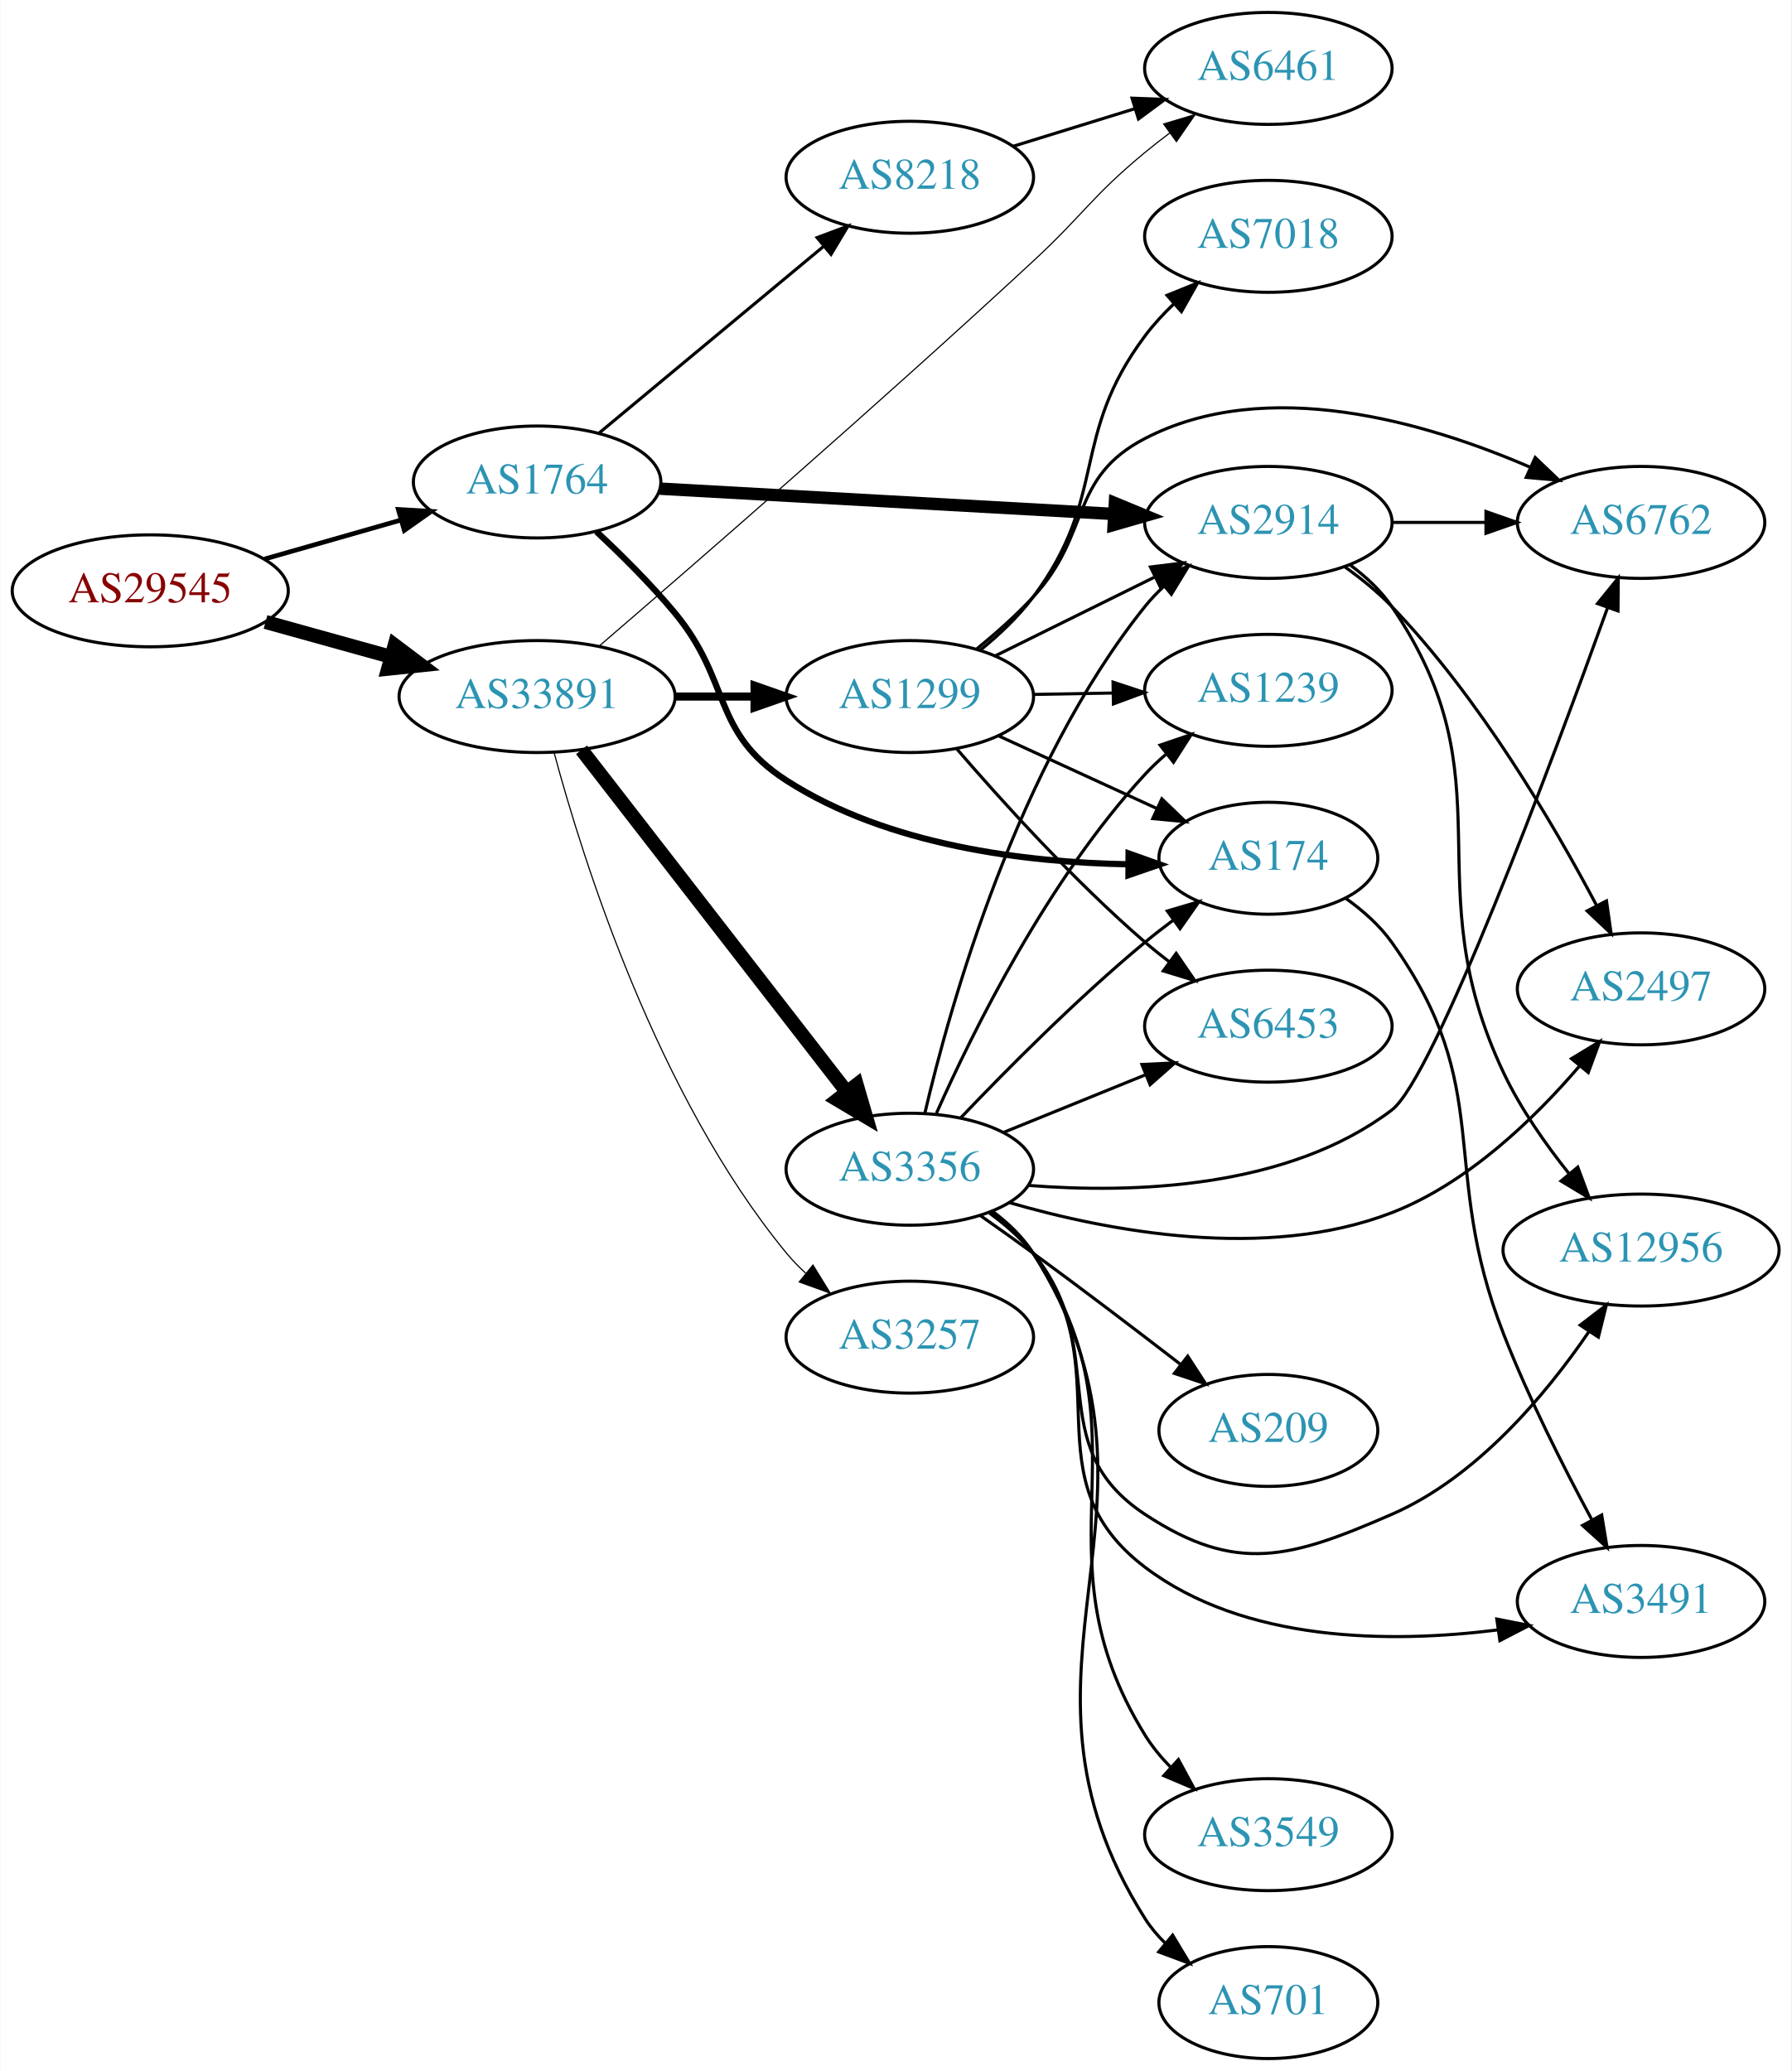
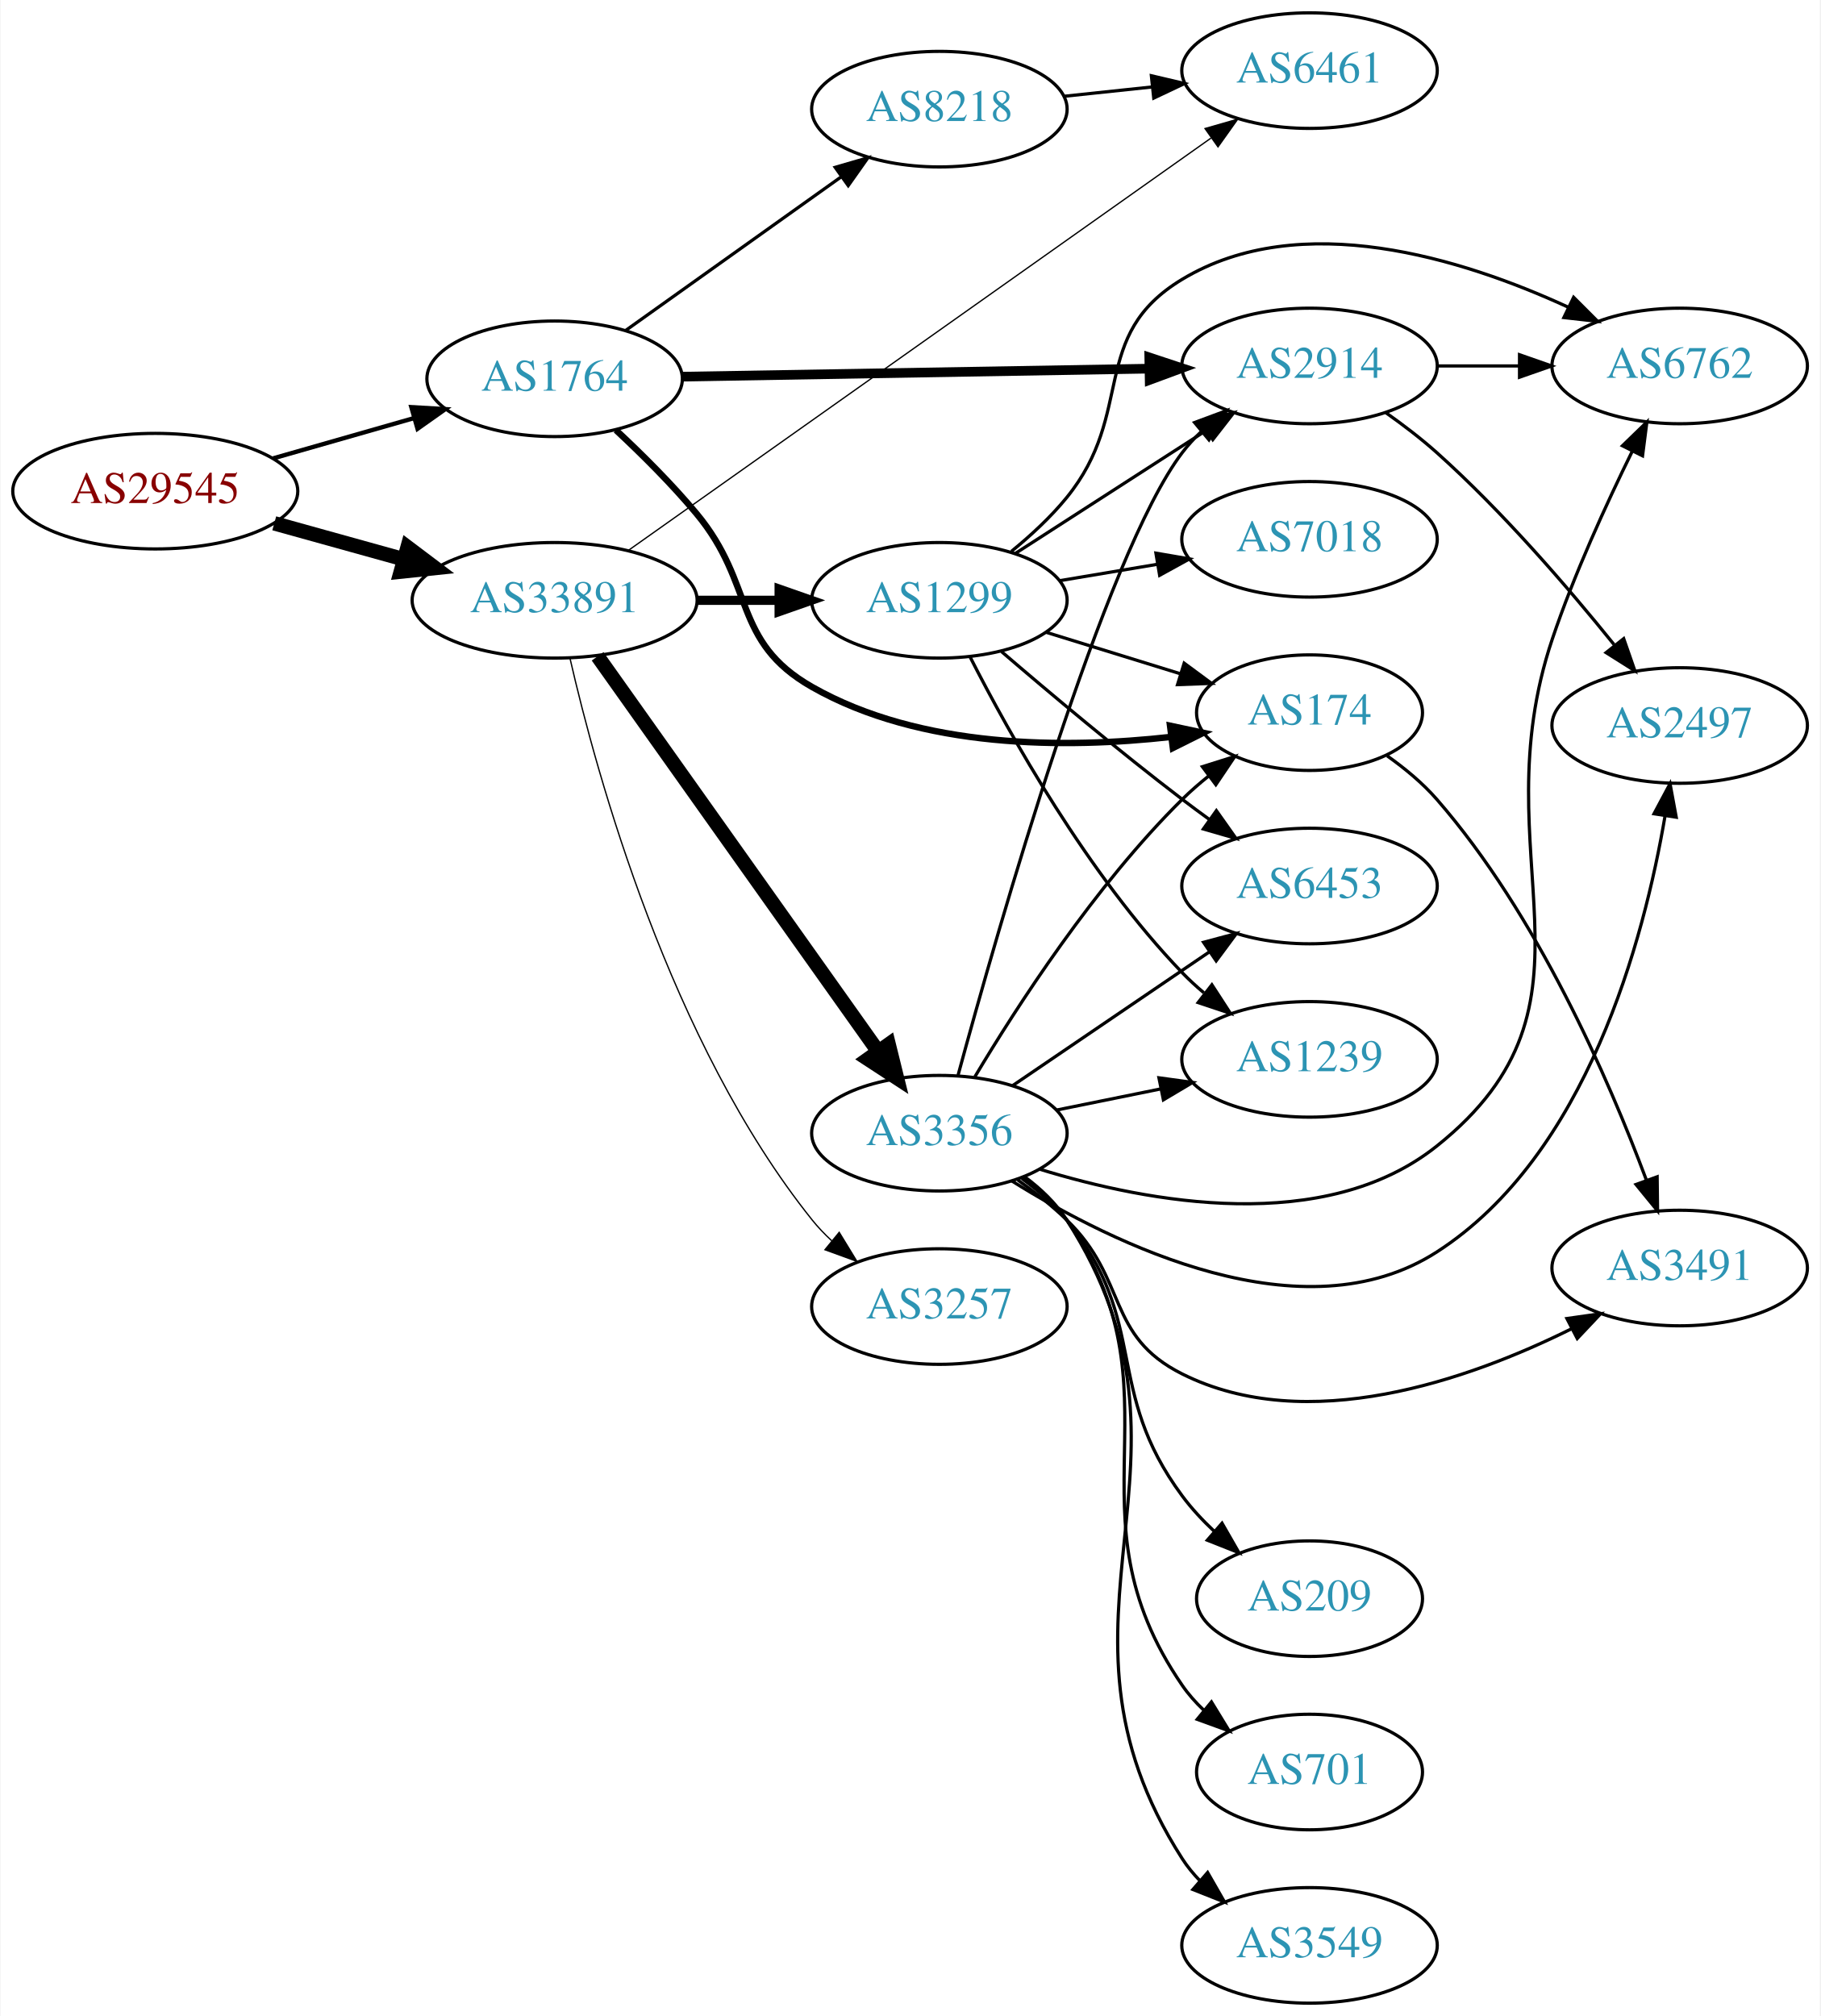
- <svg xmlns="http://www.w3.org/2000/svg" xmlns:xlink="http://www.w3.org/1999/xlink" width="576pt" height="666pt" viewBox="0.00 0.00 575.76 666.00">
-   <g id="graph0" class="graph" transform="scale(1 1) rotate(0) translate(4 662)">
-     <polygon fill="white" stroke="none" points="-4,4 -4,-662 571.762,-662 571.762,4 -4,4" />
+ <svg xmlns="http://www.w3.org/2000/svg" xmlns:xlink="http://www.w3.org/1999/xlink" width="567pt" height="628pt" viewBox="0.00 0.00 566.66 628.00">
+   <g id="graph0" class="graph" transform="scale(1 1) rotate(0) translate(4 624)">
+     <polygon fill="white" stroke="none" points="-4,4 -4,-624 562.663,-624 562.663,4 -4,4" />
    <g id="node1" class="node">
      <g id="a_node1">
        <a xlink:href="/asn/29545" xlink:title="AS29545 ~ Ringstrasse 5 [AT]">
-           <ellipse fill="#ffffff" stroke="black" cx="44.196" cy="-472" rx="44.393" ry="18" />
-           <text text-anchor="middle" x="44.196" y="-468.3" font-family="Times,serif" font-size="14.00" fill="#880000">AS29545</text>
+           <ellipse fill="#ffffff" stroke="black" cx="44.196" cy="-471" rx="44.393" ry="18" />
+           <text text-anchor="middle" x="44.196" y="-467.3" font-family="Times,serif" font-size="14.00" fill="#880000">AS29545</text>
        </a>
      </g>
    </g>
    <g id="node2" class="node">
      <g id="a_node2">
        <a xlink:href="/asn/1764" xlink:title="AS1764 ~ NEXTLAYER-AS [AT]">
-           <ellipse fill="#ffffff" stroke="black" cx="168.588" cy="-507" rx="39.794" ry="18" />
-           <text text-anchor="middle" x="168.588" y="-503.3" font-family="Times,serif" font-size="14.00" fill="#2c94b3">AS1764</text>
+           <ellipse fill="#ffffff" stroke="black" cx="168.588" cy="-506" rx="39.794" ry="18" />
+           <text text-anchor="middle" x="168.588" y="-502.3" font-family="Times,serif" font-size="14.00" fill="#2c94b3">AS1764</text>
        </a>
      </g>
    </g>
    <g id="edge1" class="edge">
-       <path fill="none" stroke="black" stroke-width="1.5" d="M80.926,-482.218C94.685,-486.152 110.534,-490.684 124.885,-494.788" />
-       <polygon fill="black" stroke="black" stroke-width="1.5" points="123.961,-498.164 134.538,-497.549 125.885,-491.434 123.961,-498.164" />
+       <path fill="none" stroke="black" stroke-width="1.35" d="M80.926,-481.218C94.685,-485.152 110.534,-489.684 124.885,-493.788" />
+       <polygon fill="black" stroke="black" stroke-width="1.35" points="123.961,-497.164 134.538,-496.549 125.885,-490.434 123.961,-497.164" />
    </g>
    <g id="node3" class="node">
      <g id="a_node3">
        <a xlink:href="/asn/33891" xlink:title="AS33891 ~ CORE-BACKBONE GMBH GLOBAL NETWORK [DE]">
-           <ellipse fill="#ffffff" stroke="black" cx="168.588" cy="-438" rx="44.393" ry="18" />
-           <text text-anchor="middle" x="168.588" y="-434.3" font-family="Times,serif" font-size="14.00" fill="#2c94b3">AS33891</text>
+           <ellipse fill="#ffffff" stroke="black" cx="168.588" cy="-437" rx="44.393" ry="18" />
+           <text text-anchor="middle" x="168.588" y="-433.3" font-family="Times,serif" font-size="14.00" fill="#2c94b3">AS33891</text>
        </a>
      </g>
    </g>
    <g id="edge2" class="edge">
-       <path fill="none" stroke="black" stroke-width="4.5" d="M81.256,-461.983C93.842,-458.486 108.146,-454.513 121.44,-450.82" />
-       <polygon fill="black" stroke="black" stroke-width="4.5" points="122.782,-454.534 131.363,-448.063 120.674,-446.946 122.782,-454.534" />
+       <path fill="none" stroke="black" stroke-width="4.5" d="M81.256,-460.983C93.842,-457.486 108.146,-453.513 121.44,-449.82" />
+       <polygon fill="black" stroke="black" stroke-width="4.5" points="122.782,-453.534 131.363,-447.063 120.674,-445.946 122.782,-453.534" />
    </g>
    <g id="node4" class="node">
      <g id="a_node4">
        <a xlink:href="/asn/2914" xlink:title="AS2914 ~ NTT America, Inc. [US]">
-           <ellipse fill="#ffffff" stroke="black" cx="403.724" cy="-494" rx="39.794" ry="18" />
-           <text text-anchor="middle" x="403.724" y="-490.3" font-family="Times,serif" font-size="14.00" fill="#2c94b3">AS2914</text>
+           <ellipse fill="#ffffff" stroke="black" cx="403.724" cy="-510" rx="39.794" ry="18" />
+           <text text-anchor="middle" x="403.724" y="-506.3" font-family="Times,serif" font-size="14.00" fill="#2c94b3">AS2914</text>
        </a>
      </g>
    </g>
    <g id="edge3" class="edge">
-       <path fill="none" stroke="black" stroke-width="4" d="M208.086,-504.853C248.076,-502.623 310.754,-499.128 354.13,-496.71" />
-       <polygon fill="black" stroke="black" stroke-width="4" points="354.379,-500.201 364.169,-496.15 353.99,-493.212 354.379,-500.201" />
+       <path fill="none" stroke="black" stroke-width="3" d="M208.348,-506.665C248.264,-507.35 310.582,-508.419 353.853,-509.162" />
+       <polygon fill="black" stroke="black" stroke-width="3" points="353.813,-512.661 363.872,-509.333 353.933,-505.662 353.813,-512.661" />
    </g>
    <g id="node5" class="node">
      <g id="a_node5">
        <a xlink:href="/asn/174" xlink:title="AS174 ~ Cogent Communications [US]">
-           <ellipse fill="#ffffff" stroke="black" cx="403.724" cy="-386" rx="35.194" ry="18" />
-           <text text-anchor="middle" x="403.724" y="-382.3" font-family="Times,serif" font-size="14.00" fill="#2c94b3">AS174</text>
+           <ellipse fill="#ffffff" stroke="black" cx="403.724" cy="-402" rx="35.194" ry="18" />
+           <text text-anchor="middle" x="403.724" y="-398.3" font-family="Times,serif" font-size="14.00" fill="#2c94b3">AS174</text>
        </a>
      </g>
    </g>
    <g id="edge4" class="edge">
-       <path fill="none" stroke="black" stroke-width="2" d="M187.678,-491.031C195.76,-483.5 205.16,-474.168 212.784,-465 231.227,-442.822 224.53,-426.611 248.784,-411 281.449,-389.975 325.852,-384.665 358.576,-384.058" />
-       <polygon fill="black" stroke="black" stroke-width="2" points="358.777,-387.557 368.761,-384.012 358.745,-380.557 358.777,-387.557" />
+       <path fill="none" stroke="black" stroke-width="2" d="M187.678,-490.031C195.76,-482.5 205.16,-473.168 212.784,-464 231.227,-441.822 223.715,-424.266 248.784,-410 282.68,-390.711 327.869,-390.791 360.51,-394.438" />
+       <polygon fill="black" stroke="black" stroke-width="2" points="360.275,-397.936 370.637,-395.727 361.159,-390.992 360.275,-397.936" />
    </g>
    <g id="node6" class="node">
      <g id="a_node6">
        <a xlink:href="/asn/8218" xlink:title="AS8218 ~ legacy Neotelecoms [FR]">
-           <ellipse fill="#ffffff" stroke="black" cx="288.431" cy="-605" rx="39.794" ry="18" />
-           <text text-anchor="middle" x="288.431" y="-601.3" font-family="Times,serif" font-size="14.00" fill="#2c94b3">AS8218</text>
+           <ellipse fill="#ffffff" stroke="black" cx="288.431" cy="-590" rx="39.794" ry="18" />
+           <text text-anchor="middle" x="288.431" y="-586.3" font-family="Times,serif" font-size="14.00" fill="#2c94b3">AS8218</text>
        </a>
      </g>
    </g>
    <g id="edge5" class="edge">
-       <path fill="none" stroke="black" d="M188.522,-522.745C208.021,-538.962 238.584,-564.378 260.576,-582.667" />
-       <polygon fill="black" stroke="black" points="258.618,-585.591 268.544,-589.294 263.094,-580.209 258.618,-585.591" />
+       <path fill="none" stroke="black" d="M190.656,-521.018C209.392,-534.373 236.983,-554.04 257.916,-568.961" />
+       <polygon fill="black" stroke="black" points="255.973,-571.875 266.148,-574.829 260.037,-566.175 255.973,-571.875" />
+     </g>
+     <g id="node10" class="node">
+       <g id="a_node10">
+         <a xlink:href="/asn/6461" xlink:title="AS6461 ~ Zayo Bandwidth [US]">
+           <ellipse fill="#ffffff" stroke="black" cx="403.724" cy="-602" rx="39.794" ry="18" />
+           <text text-anchor="middle" x="403.724" y="-598.3" font-family="Times,serif" font-size="14.00" fill="#2c94b3">AS6461</text>
+         </a>
+       </g>
+     </g>
+     <g id="edge13" class="edge">
+       <path fill="none" stroke="black" stroke-width="0.409" d="M191.521,-452.523C233.565,-482.279 325.534,-547.37 373.028,-580.983" />
+       <polygon fill="black" stroke="black" stroke-width="0.409" points="371.172,-583.957 381.357,-586.878 375.216,-578.244 371.172,-583.957" />
    </g>
    <g id="node11" class="node">
      <g id="a_node11">
-         <a xlink:href="/asn/6461" xlink:title="AS6461 ~ Zayo Bandwidth [US]">
-           <ellipse fill="#ffffff" stroke="black" cx="403.724" cy="-640" rx="39.794" ry="18" />
-           <text text-anchor="middle" x="403.724" y="-636.3" font-family="Times,serif" font-size="14.00" fill="#2c94b3">AS6461</text>
-         </a>
-       </g>
-     </g>
-     <g id="edge14" class="edge">
-       <path fill="none" stroke="black" stroke-width="0.375" d="M188.389,-454.097C218.332,-479.846 278.532,-532.081 328.077,-578 344.444,-593.169 346.875,-598.786 364.077,-613 366.601,-615.085 369.28,-617.178 372.003,-619.225" />
-       <polygon fill="black" stroke="black" stroke-width="0.375" points="370.05,-622.132 380.198,-625.176 374.163,-616.468 370.05,-622.132" />
+         <a xlink:href="/asn/1299" xlink:title="AS1299 ~ Telia Carrier [EU]">
+           <ellipse fill="#ffffff" stroke="black" cx="288.431" cy="-437" rx="39.794" ry="18" />
+           <text text-anchor="middle" x="288.431" y="-433.3" font-family="Times,serif" font-size="14.00" fill="#2c94b3">AS1299</text>
+         </a>
+       </g>
+     </g>
+     <g id="edge10" class="edge">
+       <path fill="none" stroke="black" stroke-width="2.864" d="M212.799,-437C221.112,-437 229.875,-437 238.357,-437" />
+       <polygon fill="black" stroke="black" stroke-width="2.864" points="238.516,-440.5 248.516,-437 238.516,-433.5 238.516,-440.5" />
    </g>
    <g id="node12" class="node">
      <g id="a_node12">
        <a xlink:href="/asn/3356" xlink:title="AS3356 ~ Level 3 Parent, LLC [US]">
-           <ellipse fill="#ffffff" stroke="black" cx="288.431" cy="-286" rx="39.794" ry="18" />
-           <text text-anchor="middle" x="288.431" y="-282.3" font-family="Times,serif" font-size="14.00" fill="#2c94b3">AS3356</text>
+           <ellipse fill="#ffffff" stroke="black" cx="288.431" cy="-271" rx="39.794" ry="18" />
+           <text text-anchor="middle" x="288.431" y="-267.3" font-family="Times,serif" font-size="14.00" fill="#2c94b3">AS3356</text>
        </a>
      </g>
    </g>
    <g id="edge11" class="edge">
-       <path fill="none" stroke="black" stroke-width="4.5" d="M182.877,-420.859C203.675,-394.033 244.016,-341.998 268.053,-310.995" />
-       <polygon fill="black" stroke="black" stroke-width="4.5" points="271.355,-313.162 274.37,-302.846 265.131,-308.337 271.355,-313.162" />
+       <path fill="none" stroke="black" stroke-width="4.5" d="M181.977,-419.549C202.807,-390.206 244.94,-330.855 269.17,-296.724" />
+       <polygon fill="black" stroke="black" stroke-width="4.5" points="272.63,-298.651 275.208,-288.217 266.209,-294.092 272.63,-298.651" />
    </g>
    <g id="node13" class="node">
      <g id="a_node13">
        <a xlink:href="/asn/3257" xlink:title="AS3257 ~ GTT [DE]">
-           <ellipse fill="#ffffff" stroke="black" cx="288.431" cy="-232" rx="39.794" ry="18" />
-           <text text-anchor="middle" x="288.431" y="-228.3" font-family="Times,serif" font-size="14.00" fill="#2c94b3">AS3257</text>
+           <ellipse fill="#ffffff" stroke="black" cx="288.431" cy="-217" rx="39.794" ry="18" />
+           <text text-anchor="middle" x="288.431" y="-213.3" font-family="Times,serif" font-size="14.00" fill="#2c94b3">AS3257</text>
        </a>
      </g>
    </g>
    <g id="edge12" class="edge">
-       <path fill="none" stroke="black" stroke-width="0.375" d="M174.043,-420.013C183.254,-385.661 207.099,-309.634 248.784,-259 250.638,-256.749 252.723,-254.601 254.941,-252.572" />
-       <polygon fill="black" stroke="black" stroke-width="0.375" points="257.29,-255.174 262.844,-246.151 252.876,-249.741 257.29,-255.174" />
+       <path fill="none" stroke="black" stroke-width="0.409" d="M173.352,-419.018C181.679,-382.681 204.527,-299.271 248.784,-244 250.607,-241.724 252.67,-239.559 254.873,-237.517" />
+       <polygon fill="black" stroke="black" stroke-width="0.409" points="257.225,-240.115 262.747,-231.072 252.791,-234.698 257.225,-240.115" />
+     </g>
+     <g id="node7" class="node">
+       <g id="a_node7">
+         <a xlink:href="/asn/2497" xlink:title="AS2497 ~ Internet Initiative Japan Inc. [JP]">
+           <ellipse fill="#ffffff" stroke="black" cx="519.017" cy="-398" rx="39.794" ry="18" />
+           <text text-anchor="middle" x="519.017" y="-394.3" font-family="Times,serif" font-size="14.00" fill="#2c94b3">AS2497</text>
+         </a>
+       </g>
+     </g>
+     <g id="edge6" class="edge">
+       <path fill="none" stroke="black" d="M427.488,-495.454C432.887,-491.641 438.491,-487.366 443.37,-483 463.871,-464.654 484.286,-440.936 498.571,-423.217" />
+       <polygon fill="black" stroke="black" points="501.581,-425.056 505.065,-415.051 496.102,-420.699 501.581,-425.056" />
+     </g>
+     <g id="node8" class="node">
+       <g id="a_node8">
+         <a xlink:href="/asn/6762" xlink:title="AS6762 ~ TELECOM ITALIA SPARKLE S.p.A. [IT]">
+           <ellipse fill="#ffffff" stroke="black" cx="519.017" cy="-510" rx="39.794" ry="18" />
+           <text text-anchor="middle" x="519.017" y="-506.3" font-family="Times,serif" font-size="14.00" fill="#2c94b3">AS6762</text>
+         </a>
+       </g>
+     </g>
+     <g id="edge7" class="edge">
+       <path fill="none" stroke="black" d="M443.396,-510C451.599,-510 460.363,-510 468.895,-510" />
+       <polygon fill="black" stroke="black" points="469.134,-513.5 479.134,-510 469.134,-506.5 469.134,-513.5" />
+     </g>
+     <g id="node9" class="node">
+       <g id="a_node9">
+         <a xlink:href="/asn/3491" xlink:title="AS3491 ~ PCCW Global, Inc. [US]">
+           <ellipse fill="#ffffff" stroke="black" cx="519.017" cy="-229" rx="39.794" ry="18" />
+           <text text-anchor="middle" x="519.017" y="-225.3" font-family="Times,serif" font-size="14.00" fill="#2c94b3">AS3491</text>
+         </a>
+       </g>
+     </g>
+     <g id="edge8" class="edge">
+       <path fill="none" stroke="black" d="M427.904,-388.548C433.411,-384.648 438.961,-380.06 443.37,-375 474.625,-339.135 496.883,-287.881 508.572,-256.612" />
+       <polygon fill="black" stroke="black" points="512.002,-257.419 512.128,-246.824 505.423,-255.028 512.002,-257.419" />
+     </g>
+     <g id="edge9" class="edge">
+       <path fill="none" stroke="black" d="M327.156,-593.996C335.948,-594.927 345.428,-595.931 354.602,-596.903" />
+       <polygon fill="black" stroke="black" points="354.464,-600.408 364.777,-597.981 355.202,-593.447 354.464,-600.408" />
+     </g>
+     <g id="edge25" class="edge">
+       <path fill="none" stroke="black" d="M312.085,-451.597C329.143,-462.589 352.727,-477.785 371.562,-489.921" />
+       <polygon fill="black" stroke="black" points="369.807,-492.954 380.109,-495.428 373.598,-487.069 369.807,-492.954" />
+     </g>
+     <g id="edge24" class="edge">
+       <path fill="none" stroke="black" d="M321.593,-427.064C334.648,-423.031 349.852,-418.334 363.546,-414.103" />
+       <polygon fill="black" stroke="black" points="364.676,-417.417 373.198,-411.122 362.61,-410.729 364.676,-417.417" />
+     </g>
+     <g id="edge29" class="edge">
+       <path fill="none" stroke="black" d="M310.864,-452.245C316.883,-457.159 323.129,-462.919 328.077,-469 349.661,-495.524 334.781,-519.361 364.077,-537 400.996,-559.228 451.357,-543.484 484.271,-528.327" />
+       <polygon fill="black" stroke="black" points="485.987,-531.385 493.478,-523.893 482.95,-525.079 485.987,-531.385" />
    </g>
    <g id="node14" class="node">
      <g id="a_node14">
-         <a xlink:href="/asn/1299" xlink:title="AS1299 ~ Telia Carrier [EU]">
-           <ellipse fill="#ffffff" stroke="black" cx="288.431" cy="-438" rx="39.794" ry="18" />
-           <text text-anchor="middle" x="288.431" y="-434.3" font-family="Times,serif" font-size="14.00" fill="#2c94b3">AS1299</text>
-         </a>
-       </g>
-     </g>
-     <g id="edge13" class="edge">
-       <path fill="none" stroke="black" stroke-width="2.625" d="M212.799,-438C221.112,-438 229.875,-438 238.357,-438" />
-       <polygon fill="black" stroke="black" stroke-width="2.625" points="238.516,-441.5 248.516,-438 238.516,-434.5 238.516,-441.5" />
-     </g>
-     <g id="node8" class="node">
-       <g id="a_node8">
-         <a xlink:href="/asn/2497" xlink:title="AS2497 ~ Internet Initiative Japan Inc. [JP]">
-           <ellipse fill="#ffffff" stroke="black" cx="523.566" cy="-344" rx="39.794" ry="18" />
-           <text text-anchor="middle" x="523.566" y="-340.3" font-family="Times,serif" font-size="14.00" fill="#2c94b3">AS2497</text>
-         </a>
-       </g>
-     </g>
-     <g id="edge7" class="edge">
-       <path fill="none" stroke="black" d="M428.371,-479.662C433.625,-475.902 438.942,-471.599 443.37,-467 471.455,-437.834 495.274,-397.294 509.248,-370.856" />
-       <polygon fill="black" stroke="black" points="512.447,-372.29 513.94,-361.801 506.232,-369.069 512.447,-372.29" />
-     </g>
-     <g id="node9" class="node">
-       <g id="a_node9">
-         <a xlink:href="/asn/6762" xlink:title="AS6762 ~ TELECOM ITALIA SPARKLE S.p.A. [IT]">
-           <ellipse fill="#ffffff" stroke="black" cx="523.566" cy="-494" rx="39.794" ry="18" />
-           <text text-anchor="middle" x="523.566" y="-490.3" font-family="Times,serif" font-size="14.00" fill="#2c94b3">AS6762</text>
-         </a>
-       </g>
-     </g>
-     <g id="edge8" class="edge">
-       <path fill="none" stroke="black" d="M443.636,-494C453.19,-494 463.539,-494 473.502,-494" />
-       <polygon fill="black" stroke="black" points="473.695,-497.5 483.695,-494 473.694,-490.5 473.695,-497.5" />
-     </g>
-     <g id="node10" class="node">
-       <g id="a_node10">
-         <a xlink:href="/asn/12956" xlink:title="AS12956 ~ TELXIUS [ES]">
-           <ellipse fill="#ffffff" stroke="black" cx="523.566" cy="-260" rx="44.393" ry="18" />
-           <text text-anchor="middle" x="523.566" y="-256.3" font-family="Times,serif" font-size="14.00" fill="#2c94b3">AS12956</text>
-         </a>
-       </g>
-     </g>
-     <g id="edge9" class="edge">
-       <path fill="none" stroke="black" d="M429.978,-480.349C435.038,-476.608 439.867,-472.14 443.37,-467 481.984,-410.348 450.043,-378.971 479.37,-317 484.793,-305.542 492.76,-294.157 500.381,-284.61" />
-       <polygon fill="black" stroke="black" points="503.221,-286.667 506.915,-276.737 497.835,-282.197 503.221,-286.667" />
-     </g>
-     <g id="node7" class="node">
-       <g id="a_node7">
-         <a xlink:href="/asn/3491" xlink:title="AS3491 ~ PCCW Global, Inc. [US]">
-           <ellipse fill="#ffffff" stroke="black" cx="523.566" cy="-147" rx="39.794" ry="18" />
-           <text text-anchor="middle" x="523.566" y="-143.3" font-family="Times,serif" font-size="14.00" fill="#2c94b3">AS3491</text>
-         </a>
-       </g>
-     </g>
-     <g id="edge6" class="edge">
-       <path fill="none" stroke="black" d="M428.613,-373.108C434.107,-369.197 439.473,-364.464 443.37,-359 477.193,-311.587 458.207,-287.26 479.37,-233 487.389,-212.441 498.632,-190.204 507.637,-173.493" />
-       <polygon fill="black" stroke="black" points="510.912,-174.8 512.64,-164.347 504.77,-171.441 510.912,-174.8" />
-     </g>
-     <g id="edge10" class="edge">
-       <path fill="none" stroke="black" d="M321.593,-614.936C333.792,-618.705 347.866,-623.053 360.832,-627.058" />
-       <polygon fill="black" stroke="black" points="359.894,-630.431 370.481,-630.039 361.96,-623.743 359.894,-630.431" />
+         <a xlink:href="/asn/6453" xlink:title="AS6453 ~ TATA COMMUNICATIONS (AMERICA) INC [US]">
+           <ellipse fill="#ffffff" stroke="black" cx="403.724" cy="-348" rx="39.794" ry="18" />
+           <text text-anchor="middle" x="403.724" y="-344.3" font-family="Times,serif" font-size="14.00" fill="#2c94b3">AS6453</text>
+         </a>
+       </g>
+     </g>
+     <g id="edge28" class="edge">
+       <path fill="none" stroke="black" d="M307.795,-421.018C322.695,-408.23 344.385,-390.016 364.077,-375 366.829,-372.902 369.726,-370.76 372.645,-368.646" />
+       <polygon fill="black" stroke="black" points="374.71,-371.473 380.829,-362.824 370.652,-365.769 374.71,-371.473" />
+     </g>
+     <g id="node18" class="node">
+       <g id="a_node18">
+         <a xlink:href="/asn/1239" xlink:title="AS1239 ~ Sprint [US]">
+           <ellipse fill="#ffffff" stroke="black" cx="403.724" cy="-294" rx="39.794" ry="18" />
+           <text text-anchor="middle" x="403.724" y="-290.3" font-family="Times,serif" font-size="14.00" fill="#2c94b3">AS1239</text>
+         </a>
+       </g>
+     </g>
+     <g id="edge26" class="edge">
+       <path fill="none" stroke="black" d="M297.97,-419.402C310.249,-395.3 334.679,-351.538 364.077,-321 366.153,-318.844 368.424,-316.753 370.792,-314.753" />
+       <polygon fill="black" stroke="black" points="373.313,-317.228 379.076,-308.337 369.027,-311.693 373.313,-317.228" />
+     </g>
+     <g id="node19" class="node">
+       <g id="a_node19">
+         <a xlink:href="/asn/7018" xlink:title="AS7018 ~ AT&amp;T Services, Inc. [US]">
+           <ellipse fill="#ffffff" stroke="black" cx="403.724" cy="-456" rx="39.794" ry="18" />
+           <text text-anchor="middle" x="403.724" y="-452.3" font-family="Times,serif" font-size="14.00" fill="#2c94b3">AS7018</text>
+         </a>
+       </g>
+     </g>
+     <g id="edge27" class="edge">
+       <path fill="none" stroke="black" d="M325.901,-443.116C335.604,-444.744 346.215,-446.523 356.37,-448.226" />
+       <polygon fill="black" stroke="black" points="355.881,-451.693 366.322,-449.895 357.039,-444.789 355.881,-451.693" />
    </g>
    <g id="edge20" class="edge">
-       <path fill="none" stroke="black" d="M293.247,-303.923C301.334,-338.539 322.921,-415.695 364.077,-467 365.902,-469.274 367.967,-471.439 370.17,-473.479" />
-       <polygon fill="black" stroke="black" points="368.09,-476.299 378.046,-479.922 372.522,-470.882 368.09,-476.299" />
+       <path fill="none" stroke="black" d="M294.257,-289.098C306.569,-334.366 339.88,-451.154 364.077,-483 365.841,-485.322 367.863,-487.52 370.036,-489.584" />
+       <polygon fill="black" stroke="black" points="367.924,-492.38 377.855,-496.072 372.394,-486.993 367.924,-492.38" />
+     </g>
+     <g id="edge14" class="edge">
+       <path fill="none" stroke="black" d="M299.481,-288.569C312.529,-310.427 336.875,-348.142 364.077,-375 366.6,-377.491 369.375,-379.911 372.245,-382.215" />
+       <polygon fill="black" stroke="black" points="370.351,-385.168 380.455,-388.355 374.543,-379.563 370.351,-385.168" />
    </g>
    <g id="edge15" class="edge">
-       <path fill="none" stroke="black" d="M304.736,-302.455C319.349,-317.796 342.305,-340.956 364.077,-359 366.956,-361.386 370.039,-363.78 373.16,-366.104" />
-       <polygon fill="black" stroke="black" points="371.24,-369.035 381.401,-372.036 375.33,-363.353 371.24,-369.035" />
-     </g>
-     <g id="edge24" class="edge">
-       <path fill="none" stroke="black" d="M314.286,-272.061C319.366,-268.334 324.304,-263.946 328.077,-259 356.982,-221.111 326.107,-186.796 364.077,-158 396.043,-133.758 442.848,-133.512 477.311,-137.821" />
-       <polygon fill="black" stroke="black" points="477.187,-141.338 487.58,-139.282 478.173,-134.408 477.187,-141.338" />
-     </g>
-     <g id="edge17" class="edge">
-       <path fill="none" stroke="black" d="M320.349,-275.296C352.261,-266.033 402.946,-256.371 443.37,-272 467.797,-281.444 489.332,-302.312 503.755,-319.163" />
-       <polygon fill="black" stroke="black" points="501.187,-321.55 510.246,-327.045 506.591,-317.101 501.187,-321.55" />
-     </g>
-     <g id="edge18" class="edge">
-       <path fill="none" stroke="black" d="M326.546,-280.794C360.368,-278.135 409.995,-279.712 443.37,-305 456.999,-315.327 494.824,-416.738 512.816,-466.601" />
-       <polygon fill="black" stroke="black" points="509.563,-467.898 516.237,-476.126 516.15,-465.532 509.563,-467.898" />
-     </g>
-     <g id="edge25" class="edge">
-       <path fill="none" stroke="black" d="M314.059,-271.883C319.151,-268.165 324.152,-263.825 328.077,-259 353.71,-227.492 330.168,-197.36 364.077,-175 393.498,-155.6 411.055,-160.941 443.37,-175 470.759,-186.916 492.961,-213.488 506.813,-233.774" />
-       <polygon fill="black" stroke="black" points="503.993,-235.856 512.403,-242.298 509.846,-232.017 503.993,-235.856" />
+       <path fill="none" stroke="black" d="M311.077,-256.074C342.562,-236.395 401.765,-207.225 443.37,-234 490.139,-264.098 507.95,-331.487 514.468,-369.857" />
+       <polygon fill="black" stroke="black" points="511.027,-370.51 516.021,-379.854 517.944,-369.435 511.027,-370.51" />
+     </g>
+     <g id="edge22" class="edge">
+       <path fill="none" stroke="black" d="M319.657,-259.79C353.594,-249.342 408.469,-239.157 443.37,-267 499.671,-311.916 456.347,-356.757 479.37,-425 486.171,-445.159 496.156,-466.988 504.273,-483.477" />
+       <polygon fill="black" stroke="black" points="501.192,-485.141 508.798,-492.516 507.451,-482.007 501.192,-485.141" />
+     </g>
+     <g id="edge21" class="edge">
+       <path fill="none" stroke="black" d="M312.844,-256.428C318.107,-252.677 323.488,-248.438 328.077,-244 347.248,-225.464 340.226,-207.926 364.077,-196 403.016,-176.531 453.092,-194.062 485.373,-210.09" />
+       <polygon fill="black" stroke="black" points="483.895,-213.266 494.384,-214.755 487.113,-207.049 483.895,-213.266" />
+     </g>
+     <g id="edge16" class="edge">
+       <path fill="none" stroke="black" d="M311.275,-285.846C328.672,-297.67 353.22,-314.354 372.502,-327.46" />
+       <polygon fill="black" stroke="black" points="370.709,-330.473 380.947,-333.199 374.644,-324.683 370.709,-330.473" />
    </g>
    <g id="node15" class="node">
      <g id="a_node15">
-         <a xlink:href="/asn/6453" xlink:title="AS6453 ~ TATA COMMUNICATIONS (AMERICA) INC [US]">
-           <ellipse fill="#ffffff" stroke="black" cx="403.724" cy="-332" rx="39.794" ry="18" />
-           <text text-anchor="middle" x="403.724" y="-328.3" font-family="Times,serif" font-size="14.00" fill="#2c94b3">AS6453</text>
-         </a>
-       </g>
-     </g>
-     <g id="edge16" class="edge">
-       <path fill="none" stroke="black" d="M318.607,-297.846C332.482,-303.48 349.259,-310.292 364.169,-316.346" />
-       <polygon fill="black" stroke="black" points="363.065,-319.675 373.647,-320.194 365.698,-313.189 363.065,-319.675" />
+         <a xlink:href="/asn/209" xlink:title="AS209 ~ CenturyLink Communications, LLC [US]">
+           <ellipse fill="#ffffff" stroke="black" cx="403.724" cy="-126" rx="35.194" ry="18" />
+           <text text-anchor="middle" x="403.724" y="-122.3" font-family="Times,serif" font-size="14.00" fill="#2c94b3">AS209</text>
+         </a>
+       </g>
+     </g>
+     <g id="edge17" class="edge">
+       <path fill="none" stroke="black" d="M314.089,-256.907C319.18,-253.188 324.172,-248.842 328.077,-244 354.09,-211.747 339.404,-191.289 364.077,-158 366.972,-154.094 370.442,-150.37 374.098,-146.935" />
+       <polygon fill="black" stroke="black" points="376.468,-149.512 381.74,-140.322 371.888,-144.219 376.468,-149.512" />
    </g>
    <g id="node16" class="node">
      <g id="a_node16">
-         <a xlink:href="/asn/3549" xlink:title="AS3549 ~ Level 3 Parent, LLC [US]">
-           <ellipse fill="#ffffff" stroke="black" cx="403.724" cy="-72" rx="39.794" ry="18" />
-           <text text-anchor="middle" x="403.724" y="-68.3" font-family="Times,serif" font-size="14.00" fill="#2c94b3">AS3549</text>
-         </a>
-       </g>
-     </g>
-     <g id="edge19" class="edge">
-       <path fill="none" stroke="black" d="M314.713,-272.368C319.771,-268.626 324.593,-264.153 328.077,-259 367.694,-200.415 326.888,-164.155 364.077,-104 366.345,-100.332 369.18,-96.887 372.279,-93.714" />
-       <polygon fill="black" stroke="black" points="374.803,-96.15 379.846,-86.832 370.093,-90.972 374.803,-96.15" />
+         <a xlink:href="/asn/701" xlink:title="AS701 ~ UUNET [US]">
+           <ellipse fill="#ffffff" stroke="black" cx="403.724" cy="-72" rx="35.194" ry="18" />
+           <text text-anchor="middle" x="403.724" y="-68.3" font-family="Times,serif" font-size="14.00" fill="#2c94b3">AS701</text>
+         </a>
+       </g>
+     </g>
+     <g id="edge18" class="edge">
+       <path fill="none" stroke="black" d="M314.656,-257.329C319.716,-253.588 324.554,-249.126 328.077,-244 365.689,-189.278 326.466,-153.722 364.077,-99 365.978,-96.234 368.261,-93.662 370.756,-91.292" />
+       <polygon fill="black" stroke="black" points="373.173,-93.837 378.701,-84.799 368.743,-88.417 373.173,-93.837" />
    </g>
    <g id="node17" class="node">
      <g id="a_node17">
-         <a xlink:href="/asn/701" xlink:title="AS701 ~ UUNET [US]">
-           <ellipse fill="#ffffff" stroke="black" cx="403.724" cy="-18" rx="35.194" ry="18" />
-           <text text-anchor="middle" x="403.724" y="-14.3" font-family="Times,serif" font-size="14.00" fill="#2c94b3">AS701</text>
-         </a>
-       </g>
-     </g>
-     <g id="edge21" class="edge">
-       <path fill="none" stroke="black" d="M314.951,-272.524C319.996,-268.773 324.753,-264.258 328.077,-259 379.621,-177.481 312.534,-126.519 364.077,-45 365.871,-42.164 368.081,-39.543 370.528,-37.142" />
-       <polygon fill="black" stroke="black" points="372.947,-39.684 378.403,-30.602 368.474,-34.299 372.947,-39.684" />
-     </g>
-     <g id="node18" class="node">
-       <g id="a_node18">
-         <a xlink:href="/asn/209" xlink:title="AS209 ~ CenturyLink Communications, LLC [US]">
-           <ellipse fill="#ffffff" stroke="black" cx="403.724" cy="-202" rx="35.194" ry="18" />
-           <text text-anchor="middle" x="403.724" y="-198.3" font-family="Times,serif" font-size="14.00" fill="#2c94b3">AS209</text>
-         </a>
-       </g>
-     </g>
-     <g id="edge22" class="edge">
-       <path fill="none" stroke="black" d="M311.211,-271.023C316.745,-267.152 322.658,-262.959 328.077,-259 343.887,-247.449 361.288,-234.194 375.31,-223.374" />
-       <polygon fill="black" stroke="black" points="377.794,-225.877 383.56,-216.989 373.509,-220.342 377.794,-225.877" />
-     </g>
-     <g id="node19" class="node">
-       <g id="a_node19">
-         <a xlink:href="/asn/1239" xlink:title="AS1239 ~ Sprint [US]">
-           <ellipse fill="#ffffff" stroke="black" cx="403.724" cy="-440" rx="39.794" ry="18" />
-           <text text-anchor="middle" x="403.724" y="-436.3" font-family="Times,serif" font-size="14.00" fill="#2c94b3">AS1239</text>
-         </a>
-       </g>
+         <a xlink:href="/asn/3549" xlink:title="AS3549 ~ Level 3 Parent, LLC [US]">
+           <ellipse fill="#ffffff" stroke="black" cx="403.724" cy="-18" rx="39.794" ry="18" />
+           <text text-anchor="middle" x="403.724" y="-14.3" font-family="Times,serif" font-size="14.00" fill="#2c94b3">AS3549</text>
+         </a>
+       </g>
+     </g>
+     <g id="edge19" class="edge">
+       <path fill="none" stroke="black" d="M314.903,-257.493C319.951,-253.744 324.721,-249.237 328.077,-244 376.578,-168.329 315.577,-120.671 364.077,-45 365.651,-42.545 367.535,-40.251 369.612,-38.119" />
+       <polygon fill="black" stroke="black" points="371.981,-40.698 377.252,-31.507 367.4,-35.405 371.981,-40.698" />
    </g>
    <g id="edge23" class="edge">
-       <path fill="none" stroke="black" d="M296.999,-303.996C308.618,-330.143 332.827,-379.197 364.077,-413 366.109,-415.197 368.348,-417.318 370.695,-419.339" />
-       <polygon fill="black" stroke="black" points="368.908,-422.384 378.94,-425.791 373.222,-416.872 368.908,-422.384" />
-     </g>
-     <g id="edge26" class="edge">
-       <path fill="none" stroke="black" d="M315.993,-451.13C331.192,-458.642 350.461,-468.167 366.975,-476.33" />
-       <polygon fill="black" stroke="black" points="365.812,-479.659 376.328,-480.953 368.914,-473.384 365.812,-479.659" />
-     </g>
-     <g id="edge28" class="edge">
-       <path fill="none" stroke="black" d="M316.856,-425.412C332.184,-418.377 351.443,-409.537 367.835,-402.013" />
-       <polygon fill="black" stroke="black" points="369.476,-405.111 377.104,-397.759 366.556,-398.75 369.476,-405.111" />
-     </g>
-     <g id="edge29" class="edge">
-       <path fill="none" stroke="black" d="M309.988,-453.332C316.11,-458.333 322.633,-464.119 328.077,-470 346.927,-490.359 339.443,-508.236 364.077,-521 403.212,-541.278 454.371,-526.266 487.83,-511.785" />
-       <polygon fill="black" stroke="black" points="489.526,-514.859 497.192,-507.546 486.639,-508.482 489.526,-514.859" />
-     </g>
-     <g id="edge30" class="edge">
-       <path fill="none" stroke="black" d="M303.405,-421.323C317.773,-404.649 341.216,-378.72 364.077,-359 366.556,-356.862 369.204,-354.732 371.908,-352.661" />
-       <polygon fill="black" stroke="black" points="374.078,-355.41 380.071,-346.673 369.938,-349.766 374.078,-355.41" />
-     </g>
-     <g id="edge31" class="edge">
-       <path fill="none" stroke="black" d="M328.103,-438.683C336.306,-438.828 345.07,-438.982 353.602,-439.133" />
-       <polygon fill="black" stroke="black" points="353.781,-442.636 363.841,-439.314 353.905,-435.638 353.781,-442.636" />
-     </g>
-     <g id="node20" class="node">
-       <g id="a_node20">
-         <a xlink:href="/asn/7018" xlink:title="AS7018 ~ AT&amp;T Services, Inc. [US]">
-           <ellipse fill="#ffffff" stroke="black" cx="403.724" cy="-586" rx="39.794" ry="18" />
-           <text text-anchor="middle" x="403.724" y="-582.3" font-family="Times,serif" font-size="14.00" fill="#2c94b3">AS7018</text>
-         </a>
-       </g>
-     </g>
-     <g id="edge27" class="edge">
-       <path fill="none" stroke="black" d="M311.184,-452.996C317.212,-457.902 323.382,-463.721 328.077,-470 352.4,-502.529 339.754,-521.471 364.077,-554 366.791,-557.63 369.999,-561.106 373.387,-564.341" />
-       <polygon fill="black" stroke="black" points="371.148,-567.033 380.971,-571.004 375.768,-561.775 371.148,-567.033" />
+       <path fill="none" stroke="black" d="M324.967,-278.214C335.195,-280.291 346.496,-282.585 357.238,-284.766" />
+       <polygon fill="black" stroke="black" points="356.818,-288.252 367.314,-286.811 358.21,-281.392 356.818,-288.252" />
    </g>
  </g>
</svg>
